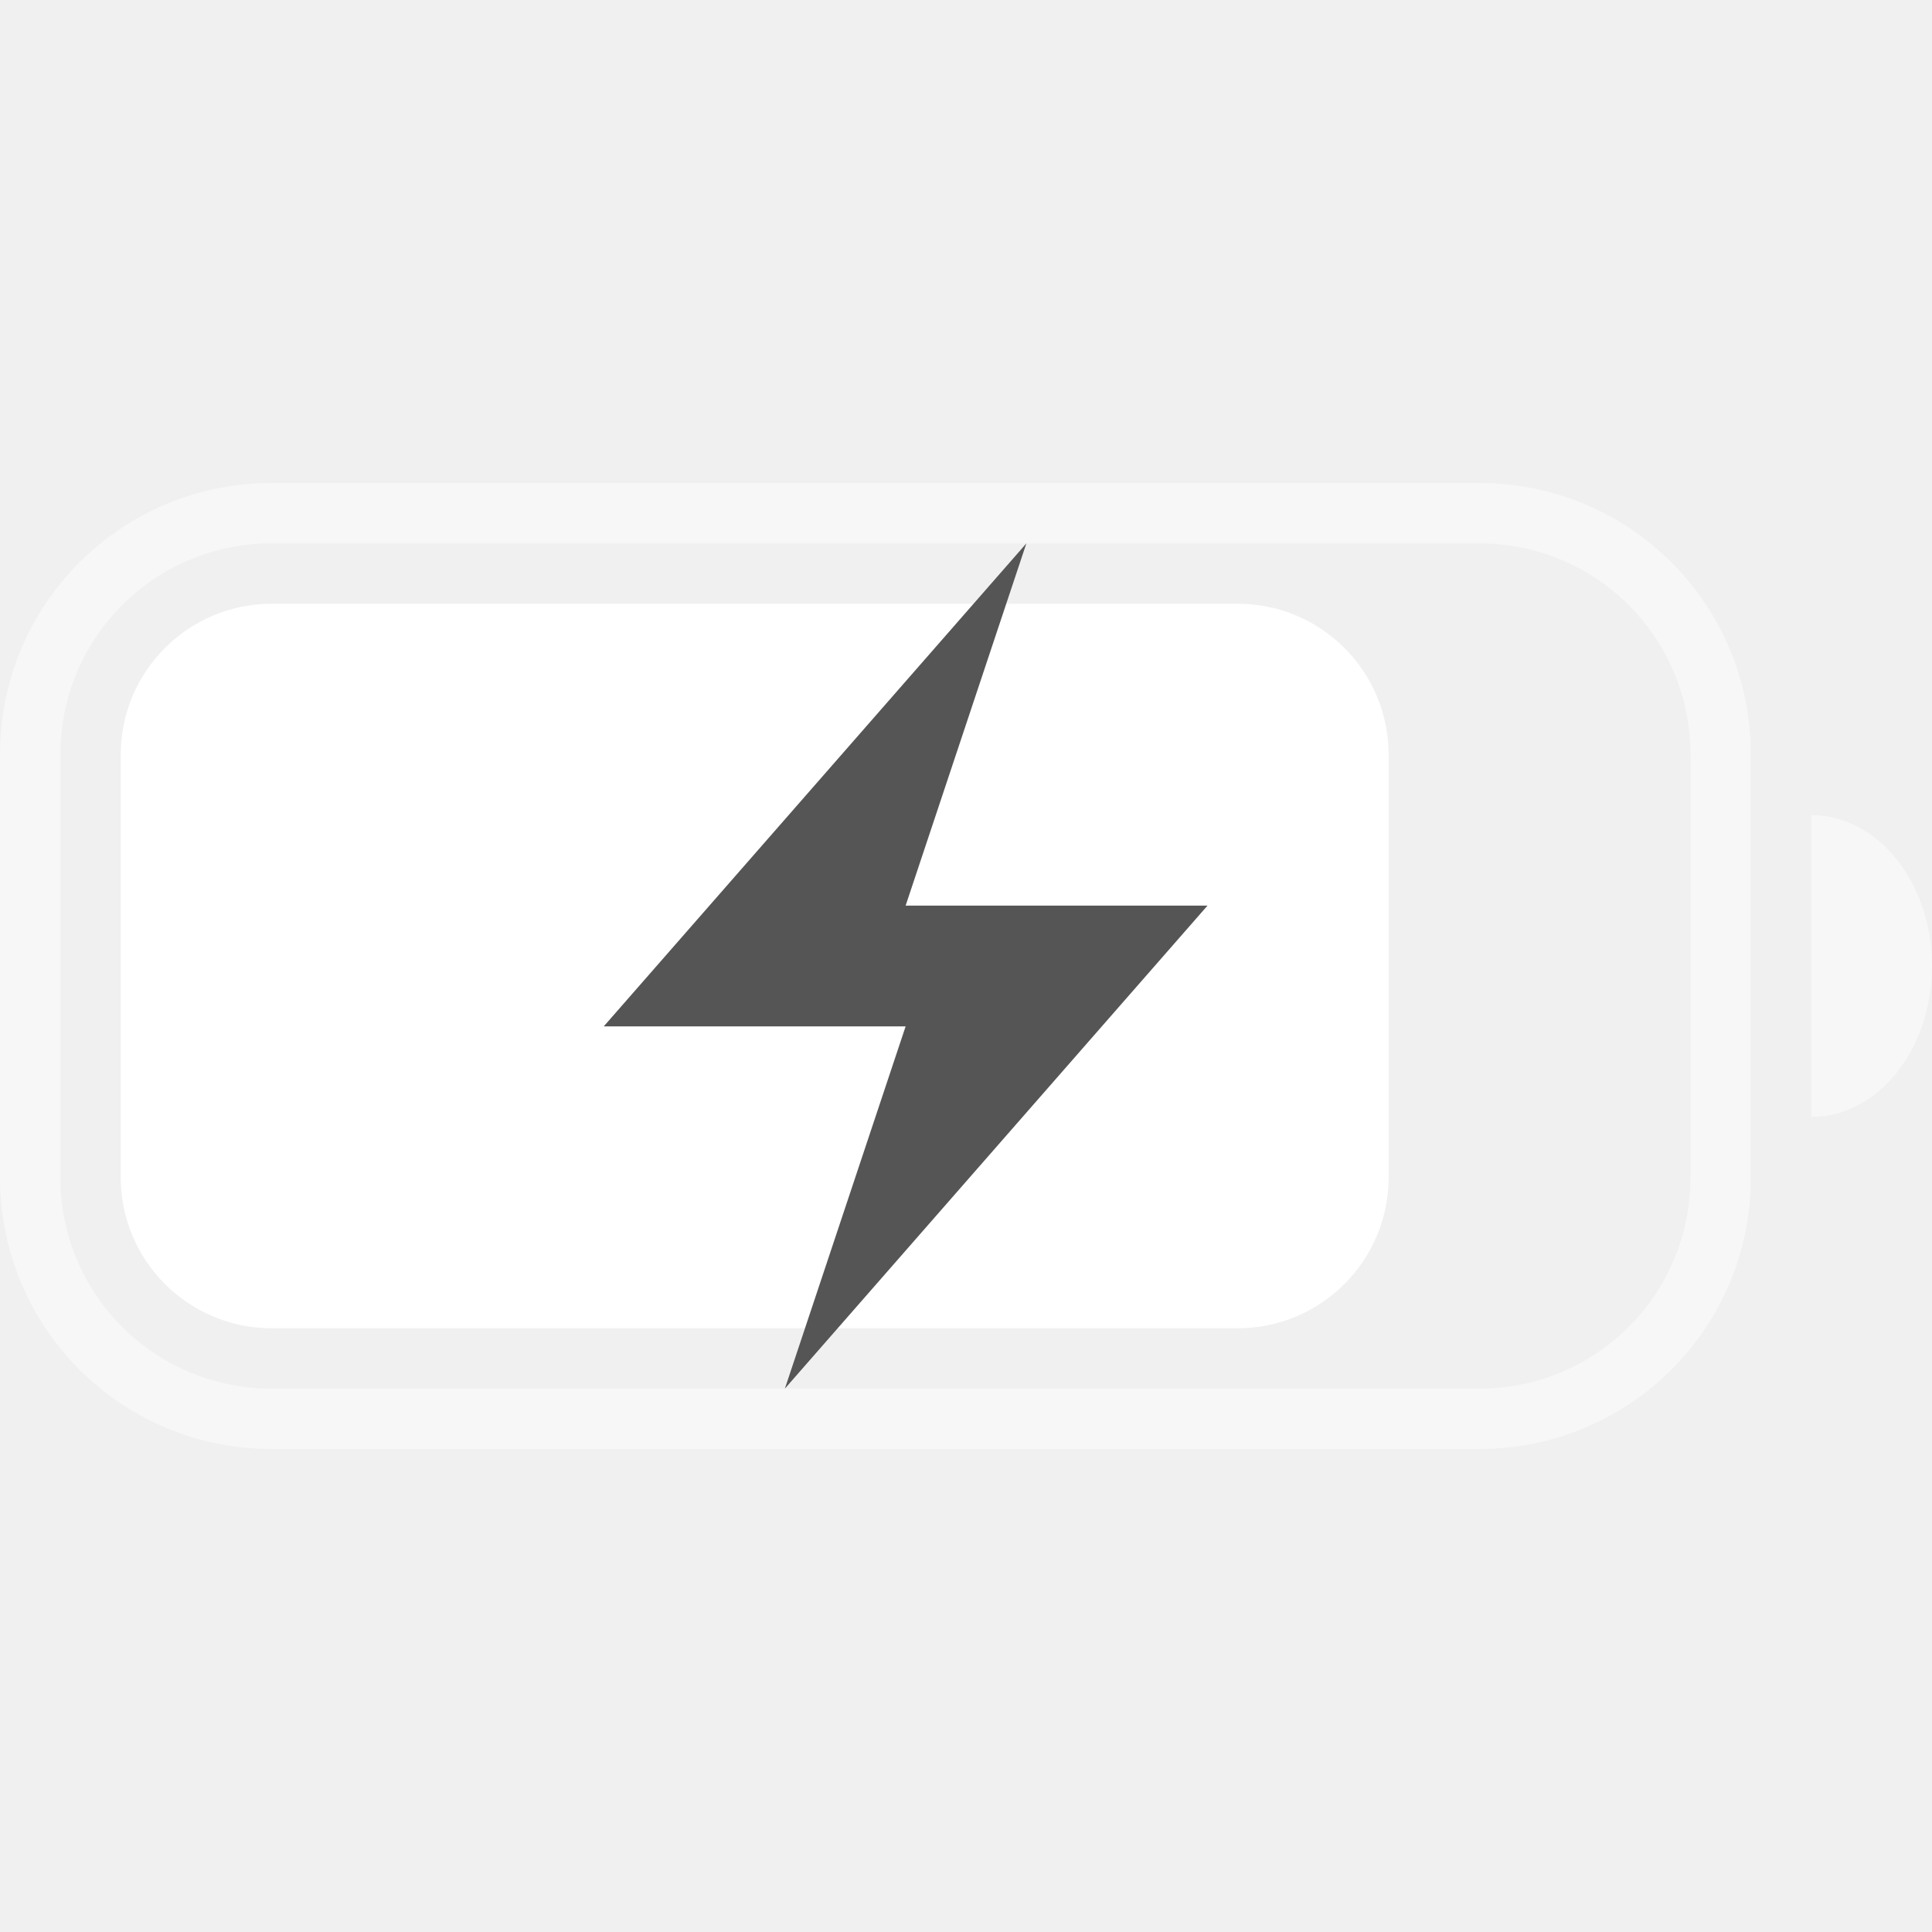
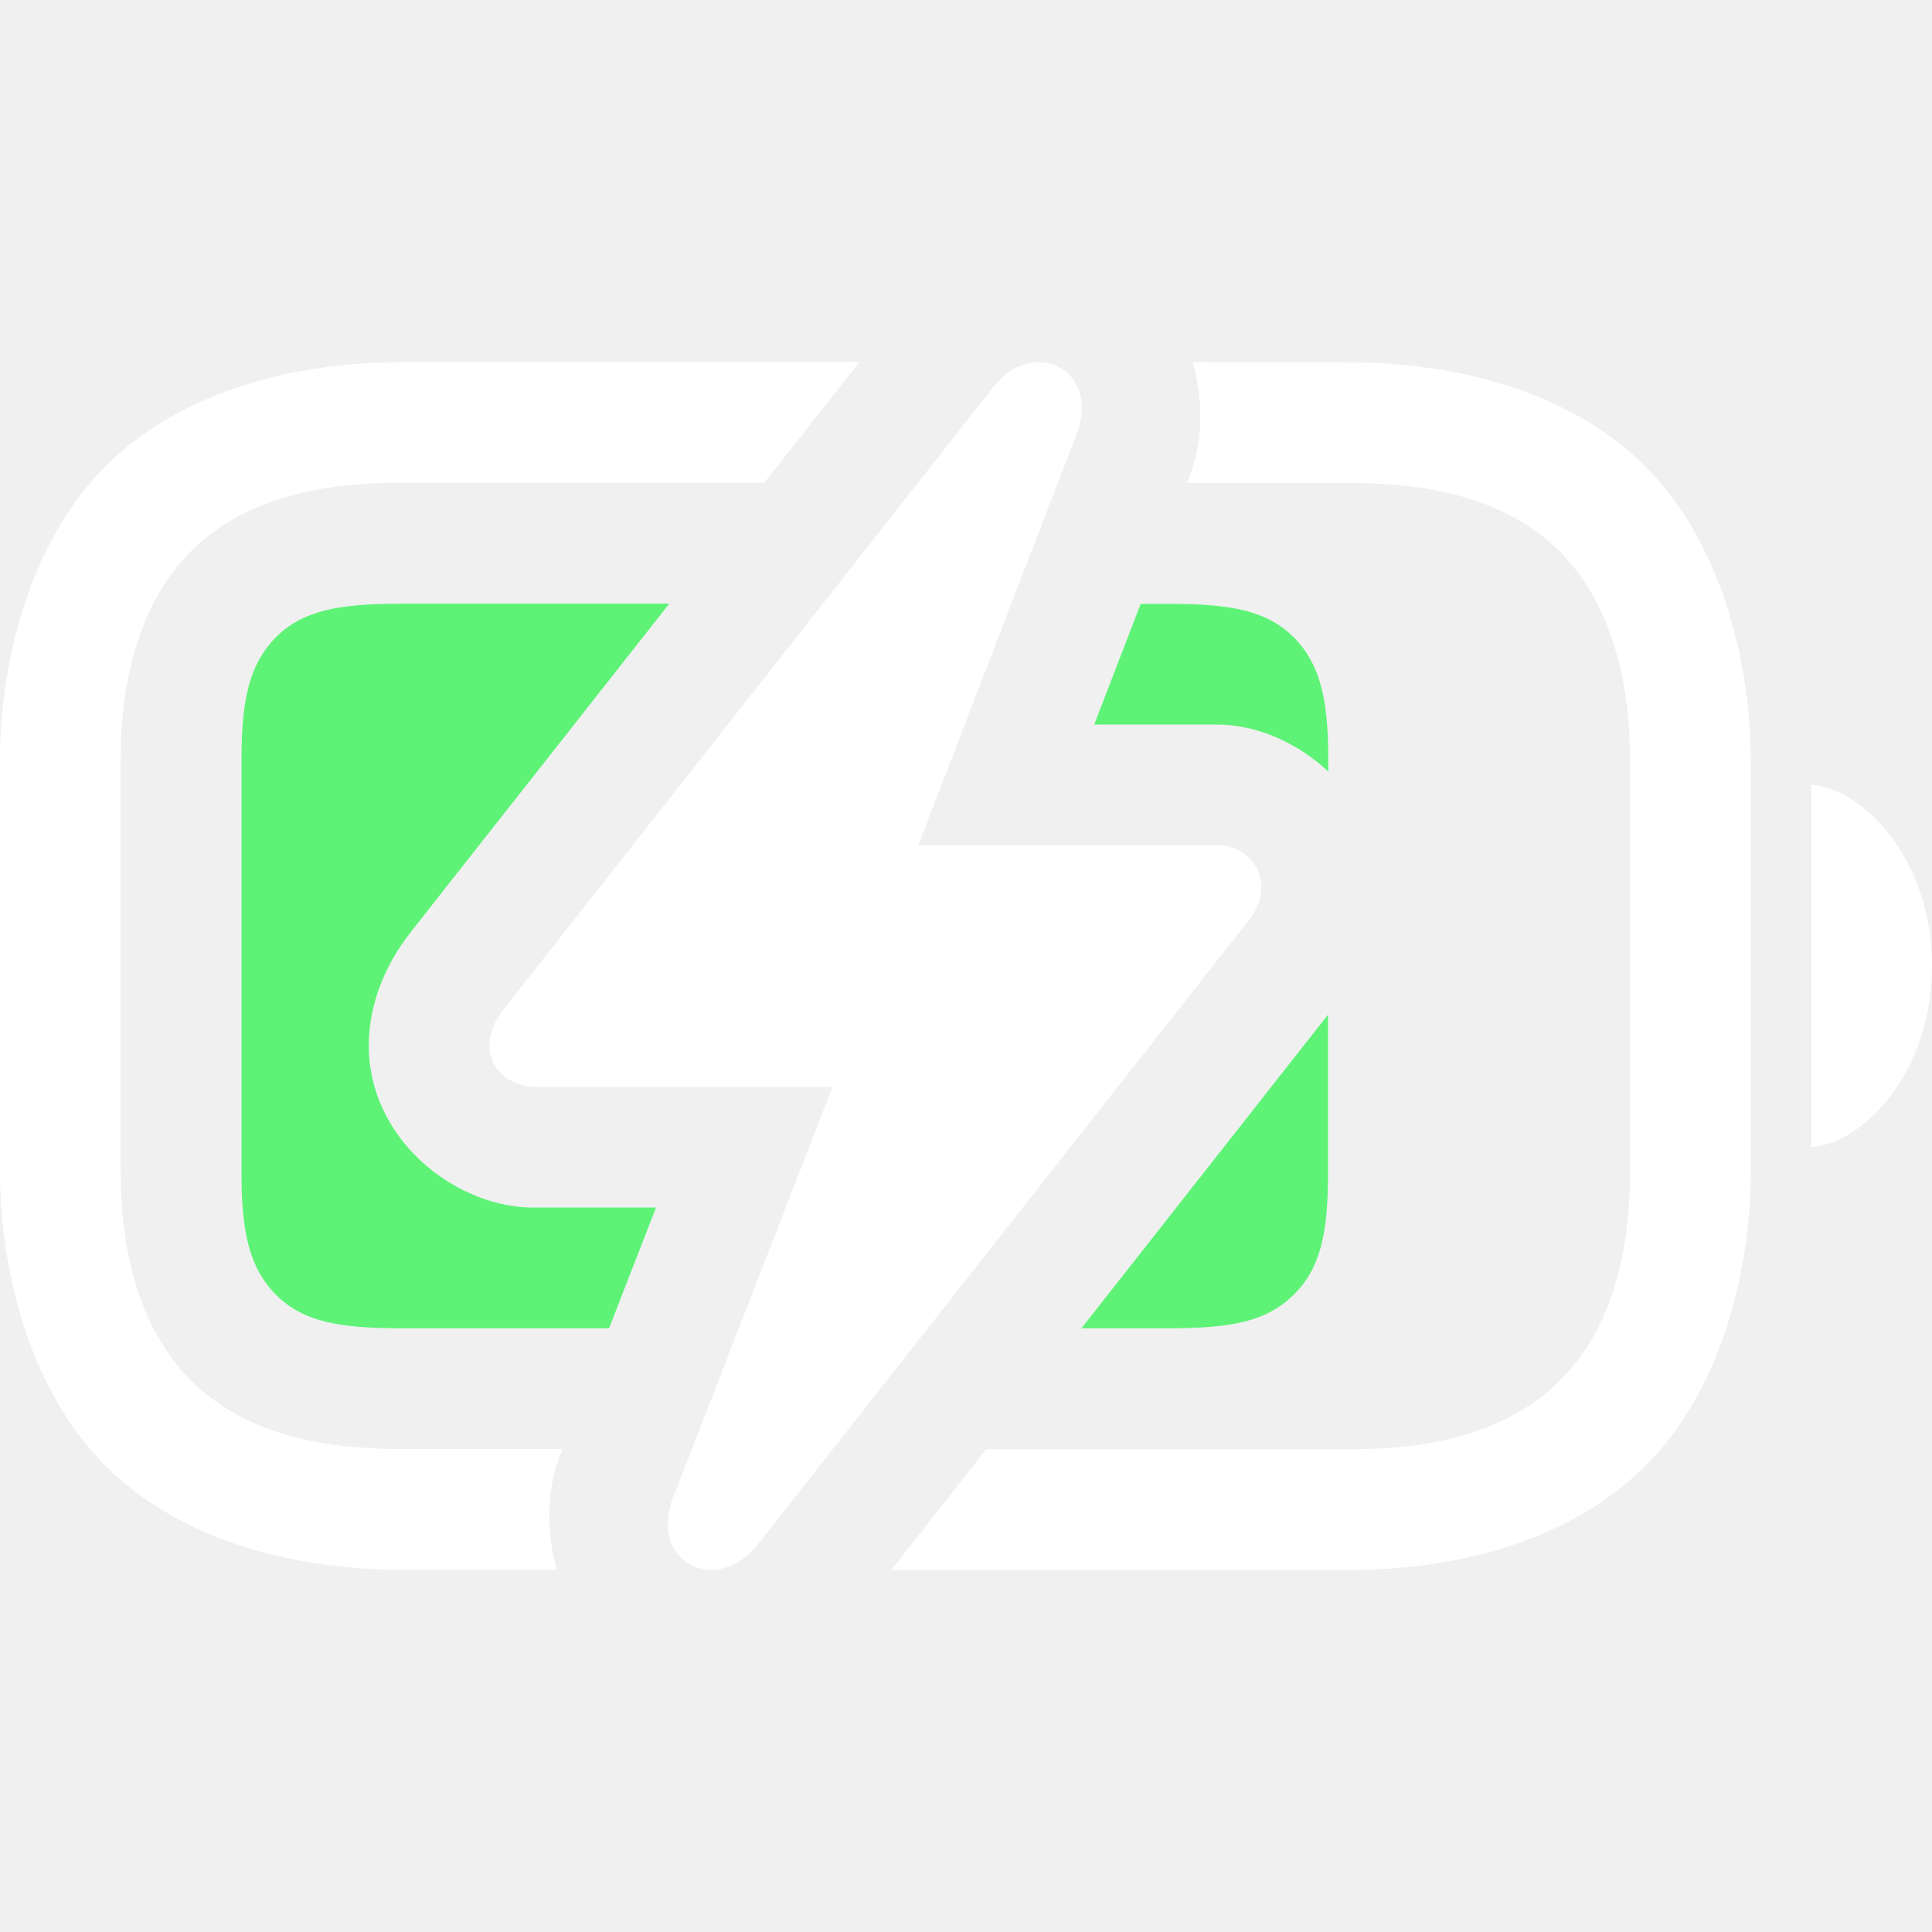
- <svg xmlns="http://www.w3.org/2000/svg" width="32" height="32" version="1.1">
-   <style id="current-color-scheme" type="text/css">.ColorScheme-Text {
-             color:#fff;
-         }
-         .ColorScheme-PositiveText {
-             color:#555;
-         }</style>
-   <path class="ColorScheme-Text" d="m4.5 8c-2.493 0-4.5 2.007-4.5 4.5v7c0 2.493 2.007 4.5 4.5 4.5h20c2.493 0 4.5-2.007 4.5-4.5v-7c0-2.493-2.007-4.5-4.5-4.5zm0 1h20c1.939 0 3.5 1.561 3.5 3.5v7c0 1.939-1.561 3.5-3.5 3.5h-20c-1.939 0-3.5-1.561-3.5-3.5v-7c0-1.939 1.561-3.5 3.5-3.5zm25.5 4.5v5a2 2.5 0 0 0 2-2.5 2 2.5 0 0 0-2-2.5z" fill="currentColor" opacity=".45" />
-   <rect class="ColorScheme-Text" x="2" y="10" width="21" height="12" rx="2.5" ry="2.5" fill="currentColor" />
-   <path class="ColorScheme-PositiveText" d="m17 9-7 8h5l-2 6 7-8h-5z" fill="currentColor" />
+ <svg xmlns="http://www.w3.org/2000/svg" width="16" height="16" version="1.1">
+   <path class="success" d="m3.312 5c-0.516 0-0.804 0.058-1.025 0.275-0.214 0.217-0.287 0.499-0.287 1.006v3.438c0 0.507 0.073 0.789 0.287 1.006 0.221 0.217 0.509 0.275 1.025 0.275h1.732l0.389-1h-1.02a1 1 0 0 1-0.039 0c-0.636-0.026-1.32-0.582-1.32-1.34 0-0.369 0.158-0.702 0.342-0.932v-0.002l2.147-2.727h-2.231zm6.135 0-0.385 1h1.014c0.331 5.137e-4 0.667 0.15 0.924 0.389v-0.107c0-0.507-0.073-0.789-0.287-1.006-0.221-0.217-0.509-0.275-1.025-0.275h-0.24zm-2.76 1.779-0.961 1.221h1.168a1 1 0 0 1 0.941 1.19l0.936-1.19h-1.166a1 1 0 0 1-0.918-1.221zm4.312 1.623-2.043 2.598h0.73c0.516 0 0.804-0.058 1.025-0.275 0.221-0.217 0.287-0.499 0.287-1.006v-1.316z" fill="#5ef377" />
+   <path d="m3.312 3c-0.666 0-1.713 0.148-2.426 0.848l-0.023 0.023c-0.661 0.671-0.863 1.709-0.863 2.41v3.438c0 0.701 0.202 1.74 0.863 2.41l0.023 0.023c0.713 0.699 1.76 0.848 2.426 0.848h1.299c-0.087-0.306-0.086-0.637 0.016-0.918a1 1 0 0 1 0.008-0.023l0.023-0.059h-1.346c-0.591 0-1.257-0.102-1.725-0.561l-0.012-0.012c-0.437-0.444-0.576-1.105-0.576-1.709v-3.438c0-0.604 0.139-1.265 0.576-1.709l0.012-0.012c0.467-0.458 1.133-0.561 1.725-0.561h3.018l0.787-1zm6.566 0c0.087 0.305 0.086 0.636-0.016 0.918a1 1 0 0 1-0.008 0.021l-0.023 0.061h1.355c0.591 0 1.258 0.102 1.725 0.561l0.012 0.012c0.437 0.444 0.576 1.105 0.576 1.709v3.438c0 0.594-0.128 1.27-0.588 1.721-0.467 0.458-1.133 0.561-1.725 0.561h-3.018l-0.787 1h3.805c0.666 0 1.713-0.148 2.426-0.848 0.697-0.684 0.887-1.752 0.887-2.434v-3.438c0-0.701-0.202-1.74-0.863-2.41l-0.023-0.023c-0.713-0.699-1.76-0.848-2.426-0.848z" fill="#fff" style="-inkscape-stroke:none" />
+   <path d="m15 9.5c0.43-0.029 1-0.615 1-1.503 0-0.882-0.57-1.468-1-1.497z" fill="#fff" stroke-width=".763" />
+   <path d="m4.054 8.66c0 0.196 0.165 0.332 0.36 0.34h2.481l-1.328 3.421c-0.185 0.515 0.36 0.792 0.7 0.381l4.045-5.143c0.082-0.093 0.134-0.206 0.134-0.309 0-0.206-0.165-0.35-0.371-0.35h-2.47l1.317-3.421c0.185-0.515-0.36-0.793-0.69-0.381l-4.055 5.153c-0.082 0.103-0.124 0.206-0.124 0.309z" color="#000000" fill="#fff" stroke-linecap="round" stroke-linejoin="round" stroke-width="2" style="-inkscape-stroke:none" />
</svg>
